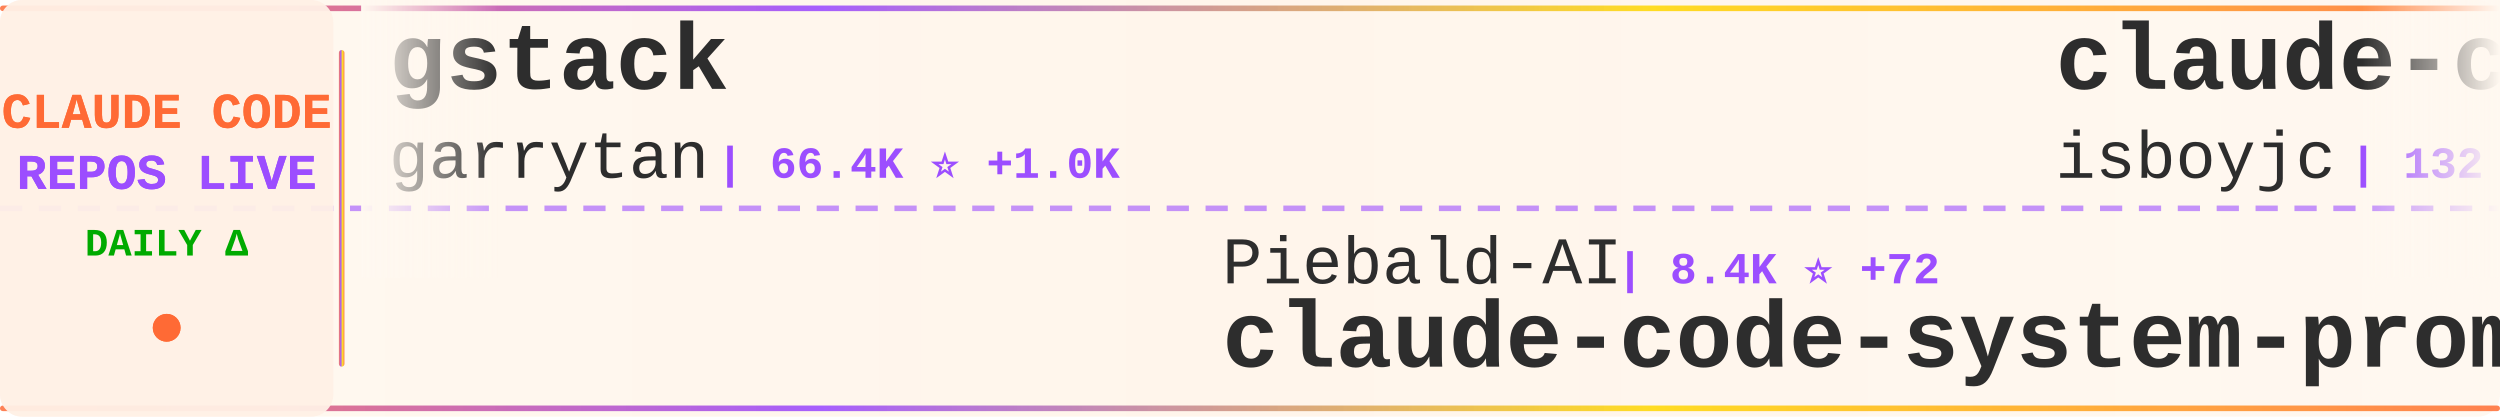
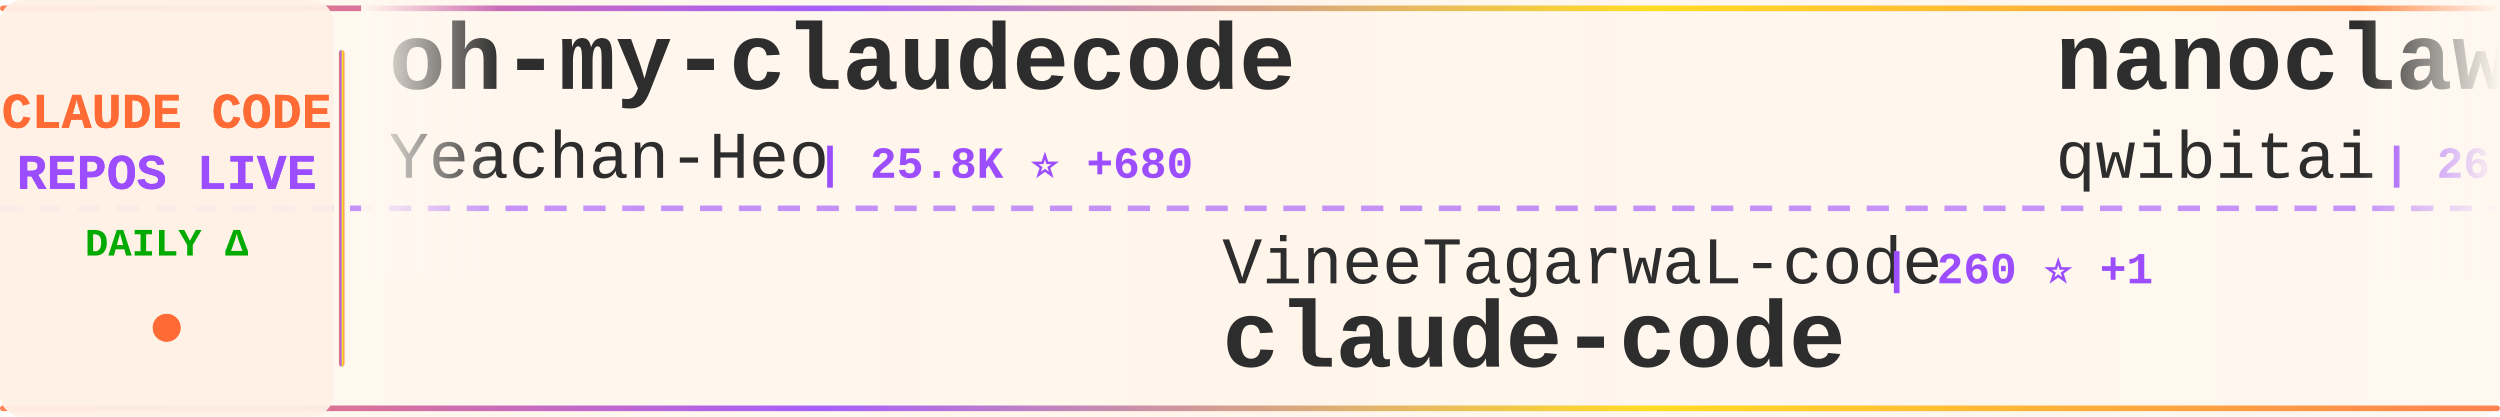
<svg xmlns="http://www.w3.org/2000/svg" width="900" height="150">
  <defs>
    <linearGradient id="tickerBg" x1="0%" y1="0%" x2="100%" y2="0%">
      <stop offset="0%" style="stop-color:#fff8f0;stop-opacity:0.98" />
      <stop offset="50%" style="stop-color:#fff5eb;stop-opacity:1" />
      <stop offset="100%" style="stop-color:#fff8f0;stop-opacity:0.98" />
    </linearGradient>
    <linearGradient id="borderGrad" x1="0%" y1="0%" x2="100%" y2="0%">
      <stop offset="0%" style="stop-color:#FF6B35;stop-opacity:0.85">
        <animate attributeName="stop-opacity" values="0.85;1;0.85" dur="2s" repeatCount="indefinite" />
      </stop>
      <stop offset="33%" style="stop-color:#9C4EFF;stop-opacity:0.9">
        <animate attributeName="stop-opacity" values="0.9;1;0.9" dur="2.2s" repeatCount="indefinite" />
      </stop>
      <stop offset="66%" style="stop-color:#FFD700;stop-opacity:0.85">
        <animate attributeName="stop-opacity" values="0.85;1;0.85" dur="1.8s" repeatCount="indefinite" />
      </stop>
      <stop offset="100%" style="stop-color:#FF6B35;stop-opacity:0.85">
        <animate attributeName="stop-opacity" values="0.85;1;0.85" dur="2s" repeatCount="indefinite" />
      </stop>
    </linearGradient>
    <filter id="textGlow">
      <feGaussianBlur stdDeviation="0.15" result="coloredBlur" />
      <feMerge>
        <feMergeNode in="coloredBlur" />
        <feMergeNode in="SourceGraphic" />
      </feMerge>
    </filter>
    <filter id="metricGlow">
      <feGaussianBlur stdDeviation="0.2" result="coloredBlur" />
      <feMerge>
        <feMergeNode in="coloredBlur" />
        <feMergeNode in="SourceGraphic" />
      </feMerge>
    </filter>
    <linearGradient id="leftFade" x1="0%" y1="0%" x2="100%" y2="0%">
      <stop offset="0%" style="stop-color:#fff8f0;stop-opacity:1" />
      <stop offset="100%" style="stop-color:#fff8f0;stop-opacity:0" />
    </linearGradient>
    <linearGradient id="rightFade" x1="0%" y1="0%" x2="100%" y2="0%">
      <stop offset="0%" style="stop-color:#fff8f0;stop-opacity:0" />
      <stop offset="100%" style="stop-color:#fff8f0;stop-opacity:1" />
    </linearGradient>
  </defs>
  <rect width="900" height="150" fill="url(#tickerBg)" rx="8" />
  <rect x="0" y="2" width="900" height="2" fill="url(#borderGrad)" rx="1" />
  <rect x="0" y="146" width="900" height="2" fill="url(#borderGrad)" rx="1" />
  <line x1="0" y1="75" x2="900" y2="75" stroke="#9C4EFF" stroke-width="2" stroke-dasharray="8 6" opacity="0.6" />
  <rect x="0" y="0" width="120" height="150" fill="#fff0e6" opacity="0.95" rx="8" />
  <text x="60" y="46" font-family="'Courier New', monospace" font-size="18" font-weight="bold" fill="#FF6B35" text-anchor="middle" filter="url(#textGlow)">
    CLAUDE CODE
  </text>
  <text x="60" y="68" font-family="'Courier New', monospace" font-size="18" font-weight="bold" fill="#9C4EFF" text-anchor="middle" filter="url(#textGlow)">
    REPOS LIVE
  </text>
  <text x="60" y="92" font-family="'Courier New', monospace" font-size="14" font-weight="bold" fill="#00aa00" text-anchor="middle">
    DAILY Δ
  </text>
  <circle cx="60" cy="118" r="5" fill="#FF6B35" filter="url(#metricGlow)">
    <animate attributeName="r" values="4;6;4" dur="1.5s" repeatCount="indefinite" />
    <animate attributeName="opacity" values="0.6;1;0.6" dur="1.5s" repeatCount="indefinite" />
  </circle>
  <rect x="122" y="18" width="2" height="114" fill="url(#borderGrad)" rx="1" />
  <clipPath id="tickerClip">
    <rect x="130" y="0" width="770" height="150" />
  </clipPath>
  <g clip-path="url(#tickerClip)">
    <g id="tickerItems">
      <animateTransform attributeName="transform" attributeType="XML" type="translate" from="0 0" to="-3000 0" dur="54s" repeatCount="indefinite" />
      <g transform="translate(0, 0)">
-         <text x="140" y="32" font-family="'Courier New', monospace" font-size="34" font-weight="bold" fill="#2d2d2d">gstack</text>
-         <text x="140" y="64" font-family="'Courier New', monospace" font-size="24" font-weight="normal" fill="#2d2d2d" opacity="1.0">garrytan</text>
-         <text x="258" y="64" font-family="'Courier New', monospace" font-size="16" font-weight="bold" fill="#9C4EFF"> | 66.4K ⭐ +1.0K</text>
+         <text x="140" y="32" font-family="'Courier New', monospace" font-size="34" font-weight="bold" fill="#2d2d2d">oh-my-claudecode</text>
+         <text x="140" y="64" font-family="'Courier New', monospace" font-size="24" font-weight="normal" fill="#2d2d2d" opacity="1.0">Yeachan-Heo</text>
+         <text x="294" y="64" font-family="'Courier New', monospace" font-size="16" font-weight="bold" fill="#9C4EFF"> | 25.8K ⭐ +680</text>
      </g>
      <g transform="translate(300, 0)">
-         <text x="140" y="102" font-family="'Courier New', monospace" font-size="24" font-weight="normal" fill="#2d2d2d" opacity="1.0">Piebald-AI</text>
-         <text x="282" y="102" font-family="'Courier New', monospace" font-size="16" font-weight="bold" fill="#9C4EFF"> | 8.4K ⭐ +72</text>
-         <text x="140" y="132" font-family="'Courier New', monospace" font-size="34" font-weight="bold" fill="#2d2d2d">claude-code-system-promp...</text>
+         <text x="140" y="102" font-family="'Courier New', monospace" font-size="24" font-weight="normal" fill="#2d2d2d" opacity="1.0">VineeTagarwaL-code</text>
+         <text x="378" y="102" font-family="'Courier New', monospace" font-size="16" font-weight="bold" fill="#9C4EFF"> | 260 ⭐ +1</text>
+         <text x="140" y="132" font-family="'Courier New', monospace" font-size="34" font-weight="bold" fill="#2d2d2d">claude-code</text>
      </g>
      <g transform="translate(600, 0)">
-         <text x="140" y="32" font-family="'Courier New', monospace" font-size="34" font-weight="bold" fill="#2d2d2d">claude-code</text>
-         <text x="140" y="64" font-family="'Courier New', monospace" font-size="24" font-weight="normal" fill="#2d2d2d" opacity="1.0">isboyjc</text>
-         <text x="246" y="64" font-family="'Courier New', monospace" font-size="16" font-weight="bold" fill="#9C4EFF"> | 132 ⭐ +4</text>
+         <text x="140" y="32" font-family="'Courier New', monospace" font-size="34" font-weight="bold" fill="#2d2d2d">nanoclaw</text>
+         <text x="140" y="64" font-family="'Courier New', monospace" font-size="24" font-weight="normal" fill="#2d2d2d" opacity="1.0">qwibitai</text>
+         <text x="258" y="64" font-family="'Courier New', monospace" font-size="16" font-weight="bold" fill="#9C4EFF"> | 26.8K ⭐ +137</text>
      </g>
      <g transform="translate(900, 0)">
+         <text x="140" y="102" font-family="'Courier New', monospace" font-size="24" font-weight="normal" fill="#2d2d2d" opacity="1.0">RichardAtCT</text>
+         <text x="294" y="102" font-family="'Courier New', monospace" font-size="16" font-weight="bold" fill="#9C4EFF"> | 2.4K ⭐ +8</text>
+         <text x="140" y="132" font-family="'Courier New', monospace" font-size="34" font-weight="bold" fill="#2d2d2d">claude-code-telegram</text>
+       </g>
+       <g transform="translate(1200, 0)">
+         <text x="140" y="32" font-family="'Courier New', monospace" font-size="34" font-weight="bold" fill="#2d2d2d">claude-code-system-promp...</text>
+         <text x="140" y="64" font-family="'Courier New', monospace" font-size="24" font-weight="normal" fill="#2d2d2d" opacity="1.0">Piebald-AI</text>
+         <text x="282" y="64" font-family="'Courier New', monospace" font-size="16" font-weight="bold" fill="#9C4EFF"> | 8.4K ⭐ +61</text>
+       </g>
+       <g transform="translate(1500, 0)">
+         <text x="140" y="102" font-family="'Courier New', monospace" font-size="24" font-weight="normal" fill="#2d2d2d" opacity="1.0">https-deeplearning-ai</text>
+         <text x="414" y="102" font-family="'Courier New', monospace" font-size="16" font-weight="bold" fill="#9C4EFF"> | 479 ⭐</text>
+         <text x="140" y="132" font-family="'Courier New', monospace" font-size="34" font-weight="bold" fill="#2d2d2d">sc-claude-code-files</text>
+       </g>
+       <g transform="translate(1800, 0)">
+         <text x="140" y="32" font-family="'Courier New', monospace" font-size="34" font-weight="bold" fill="#2d2d2d">claude-code-tips</text>
+         <text x="140" y="64" font-family="'Courier New', monospace" font-size="24" font-weight="normal" fill="#2d2d2d" opacity="1.0">ykdojo</text>
+         <text x="234" y="64" font-family="'Courier New', monospace" font-size="16" font-weight="bold" fill="#9C4EFF"> | 7.2K ⭐ +37</text>
+       </g>
+       <g transform="translate(2100, 0)">
+         <text x="140" y="102" font-family="'Courier New', monospace" font-size="24" font-weight="normal" fill="#2d2d2d" opacity="1.0">shareAI-lab</text>
+         <text x="294" y="102" font-family="'Courier New', monospace" font-size="16" font-weight="bold" fill="#9C4EFF"> | 49.7K ⭐ +606</text>
+         <text x="140" y="132" font-family="'Courier New', monospace" font-size="34" font-weight="bold" fill="#2d2d2d">learn-claude-code</text>
+       </g>
+       <g transform="translate(2400, 0)">
+         <text x="140" y="32" font-family="'Courier New', monospace" font-size="34" font-weight="bold" fill="#2d2d2d">claude-code-hooks-master...</text>
+         <text x="140" y="64" font-family="'Courier New', monospace" font-size="24" font-weight="normal" fill="#2d2d2d" opacity="1.0">disler</text>
+         <text x="234" y="64" font-family="'Courier New', monospace" font-size="16" font-weight="bold" fill="#9C4EFF"> | 3.5K ⭐ +10</text>
+       </g>
+       <g transform="translate(2700, 0)">
        <text x="140" y="102" font-family="'Courier New', monospace" font-size="24" font-weight="normal" fill="#2d2d2d" opacity="1.0">anthropics</text>
-         <text x="282" y="102" font-family="'Courier New', monospace" font-size="16" font-weight="bold" fill="#9C4EFF"> | 16.2K ⭐ +111</text>
+         <text x="282" y="102" font-family="'Courier New', monospace" font-size="16" font-weight="bold" fill="#9C4EFF"> | 16.3K ⭐ +111</text>
        <text x="140" y="132" font-family="'Courier New', monospace" font-size="34" font-weight="bold" fill="#2d2d2d">claude-plugins-official</text>
      </g>
-       <g transform="translate(1200, 0)">
-         <text x="140" y="32" font-family="'Courier New', monospace" font-size="34" font-weight="bold" fill="#2d2d2d">claude-code-webui</text>
-         <text x="140" y="64" font-family="'Courier New', monospace" font-size="24" font-weight="normal" fill="#2d2d2d" opacity="1.0">sugyan</text>
-         <text x="234" y="64" font-family="'Courier New', monospace" font-size="16" font-weight="bold" fill="#9C4EFF"> | 1.0K ⭐ +4</text>
+       <g transform="translate(3000, 0)">
+         <text x="140" y="32" font-family="'Courier New', monospace" font-size="34" font-weight="bold" fill="#2d2d2d">oh-my-claudecode</text>
+         <text x="140" y="64" font-family="'Courier New', monospace" font-size="24" font-weight="normal" fill="#2d2d2d" opacity="1.0">Yeachan-Heo</text>
+         <text x="294" y="64" font-family="'Courier New', monospace" font-size="16" font-weight="bold" fill="#9C4EFF"> | 25.8K ⭐ +680</text>
      </g>
-       <g transform="translate(1500, 0)">
-         <text x="140" y="102" font-family="'Courier New', monospace" font-size="24" font-weight="normal" fill="#2d2d2d" opacity="1.0">yasasbanukaofficial</text>
-         <text x="390" y="102" font-family="'Courier New', monospace" font-size="16" font-weight="bold" fill="#9C4EFF"> | 1.9K ⭐ +154</text>
+       <g transform="translate(3300, 0)">
+         <text x="140" y="102" font-family="'Courier New', monospace" font-size="24" font-weight="normal" fill="#2d2d2d" opacity="1.0">VineeTagarwaL-code</text>
+         <text x="378" y="102" font-family="'Courier New', monospace" font-size="16" font-weight="bold" fill="#9C4EFF"> | 260 ⭐ +1</text>
        <text x="140" y="132" font-family="'Courier New', monospace" font-size="34" font-weight="bold" fill="#2d2d2d">claude-code</text>
      </g>
-       <g transform="translate(1800, 0)">
-         <text x="140" y="32" font-family="'Courier New', monospace" font-size="34" font-weight="bold" fill="#2d2d2d">ClaudeCodeAgents</text>
-         <text x="140" y="64" font-family="'Courier New', monospace" font-size="24" font-weight="normal" fill="#2d2d2d" opacity="1.0">darcyegb</text>
-         <text x="258" y="64" font-family="'Courier New', monospace" font-size="16" font-weight="bold" fill="#9C4EFF"> | 646 ⭐</text>
-       </g>
-       <g transform="translate(2100, 0)">
-         <text x="140" y="102" font-family="'Courier New', monospace" font-size="24" font-weight="normal" fill="#2d2d2d" opacity="1.0">lowcortisolprogrammer</text>
-         <text x="414" y="102" font-family="'Courier New', monospace" font-size="16" font-weight="bold" fill="#9C4EFF"> | 170 ⭐ +1</text>
-         <text x="140" y="132" font-family="'Courier New', monospace" font-size="34" font-weight="bold" fill="#2d2d2d">claude-code</text>
-       </g>
-       <g transform="translate(2400, 0)">
-         <text x="140" y="32" font-family="'Courier New', monospace" font-size="34" font-weight="bold" fill="#2d2d2d">learn-claude-code</text>
-         <text x="140" y="64" font-family="'Courier New', monospace" font-size="24" font-weight="normal" fill="#2d2d2d" opacity="1.0">shareAI-lab</text>
-         <text x="294" y="64" font-family="'Courier New', monospace" font-size="16" font-weight="bold" fill="#9C4EFF"> | 49.6K ⭐ +589</text>
-       </g>
-       <g transform="translate(2700, 0)">
-         <text x="140" y="102" font-family="'Courier New', monospace" font-size="24" font-weight="normal" fill="#2d2d2d" opacity="1.0">JrCx7scC</text>
-         <text x="258" y="102" font-family="'Courier New', monospace" font-size="16" font-weight="bold" fill="#9C4EFF"> | 290 ⭐ +18</text>
-         <text x="140" y="132" font-family="'Courier New', monospace" font-size="34" font-weight="bold" fill="#2d2d2d">claude-code-source</text>
-       </g>
-       <g transform="translate(3000, 0)">
-         <text x="140" y="32" font-family="'Courier New', monospace" font-size="34" font-weight="bold" fill="#2d2d2d">gstack</text>
-         <text x="140" y="64" font-family="'Courier New', monospace" font-size="24" font-weight="normal" fill="#2d2d2d" opacity="1.0">garrytan</text>
-         <text x="258" y="64" font-family="'Courier New', monospace" font-size="16" font-weight="bold" fill="#9C4EFF"> | 66.4K ⭐ +1.0K</text>
-       </g>
-       <g transform="translate(3300, 0)">
-         <text x="140" y="102" font-family="'Courier New', monospace" font-size="24" font-weight="normal" fill="#2d2d2d" opacity="1.0">Piebald-AI</text>
-         <text x="282" y="102" font-family="'Courier New', monospace" font-size="16" font-weight="bold" fill="#9C4EFF"> | 8.4K ⭐ +72</text>
-         <text x="140" y="132" font-family="'Courier New', monospace" font-size="34" font-weight="bold" fill="#2d2d2d">claude-code-system-promp...</text>
-       </g>
      <g transform="translate(3600, 0)">
-         <text x="140" y="32" font-family="'Courier New', monospace" font-size="34" font-weight="bold" fill="#2d2d2d">claude-code</text>
-         <text x="140" y="64" font-family="'Courier New', monospace" font-size="24" font-weight="normal" fill="#2d2d2d" opacity="1.0">isboyjc</text>
-         <text x="246" y="64" font-family="'Courier New', monospace" font-size="16" font-weight="bold" fill="#9C4EFF"> | 132 ⭐ +4</text>
+         <text x="140" y="32" font-family="'Courier New', monospace" font-size="34" font-weight="bold" fill="#2d2d2d">nanoclaw</text>
+         <text x="140" y="64" font-family="'Courier New', monospace" font-size="24" font-weight="normal" fill="#2d2d2d" opacity="1.0">qwibitai</text>
+         <text x="258" y="64" font-family="'Courier New', monospace" font-size="16" font-weight="bold" fill="#9C4EFF"> | 26.8K ⭐ +137</text>
      </g>
      <g transform="translate(3900, 0)">
-         <text x="140" y="102" font-family="'Courier New', monospace" font-size="24" font-weight="normal" fill="#2d2d2d" opacity="1.0">anthropics</text>
-         <text x="282" y="102" font-family="'Courier New', monospace" font-size="16" font-weight="bold" fill="#9C4EFF"> | 16.2K ⭐ +111</text>
-         <text x="140" y="132" font-family="'Courier New', monospace" font-size="34" font-weight="bold" fill="#2d2d2d">claude-plugins-official</text>
+         <text x="140" y="102" font-family="'Courier New', monospace" font-size="24" font-weight="normal" fill="#2d2d2d" opacity="1.0">RichardAtCT</text>
+         <text x="294" y="102" font-family="'Courier New', monospace" font-size="16" font-weight="bold" fill="#9C4EFF"> | 2.4K ⭐ +8</text>
+         <text x="140" y="132" font-family="'Courier New', monospace" font-size="34" font-weight="bold" fill="#2d2d2d">claude-code-telegram</text>
      </g>
    </g>
  </g>
  <rect x="130" y="0" width="50" height="100" fill="url(#leftFade)" />
  <rect x="850" y="0" width="50" height="100" fill="url(#rightFade)" />
</svg>
